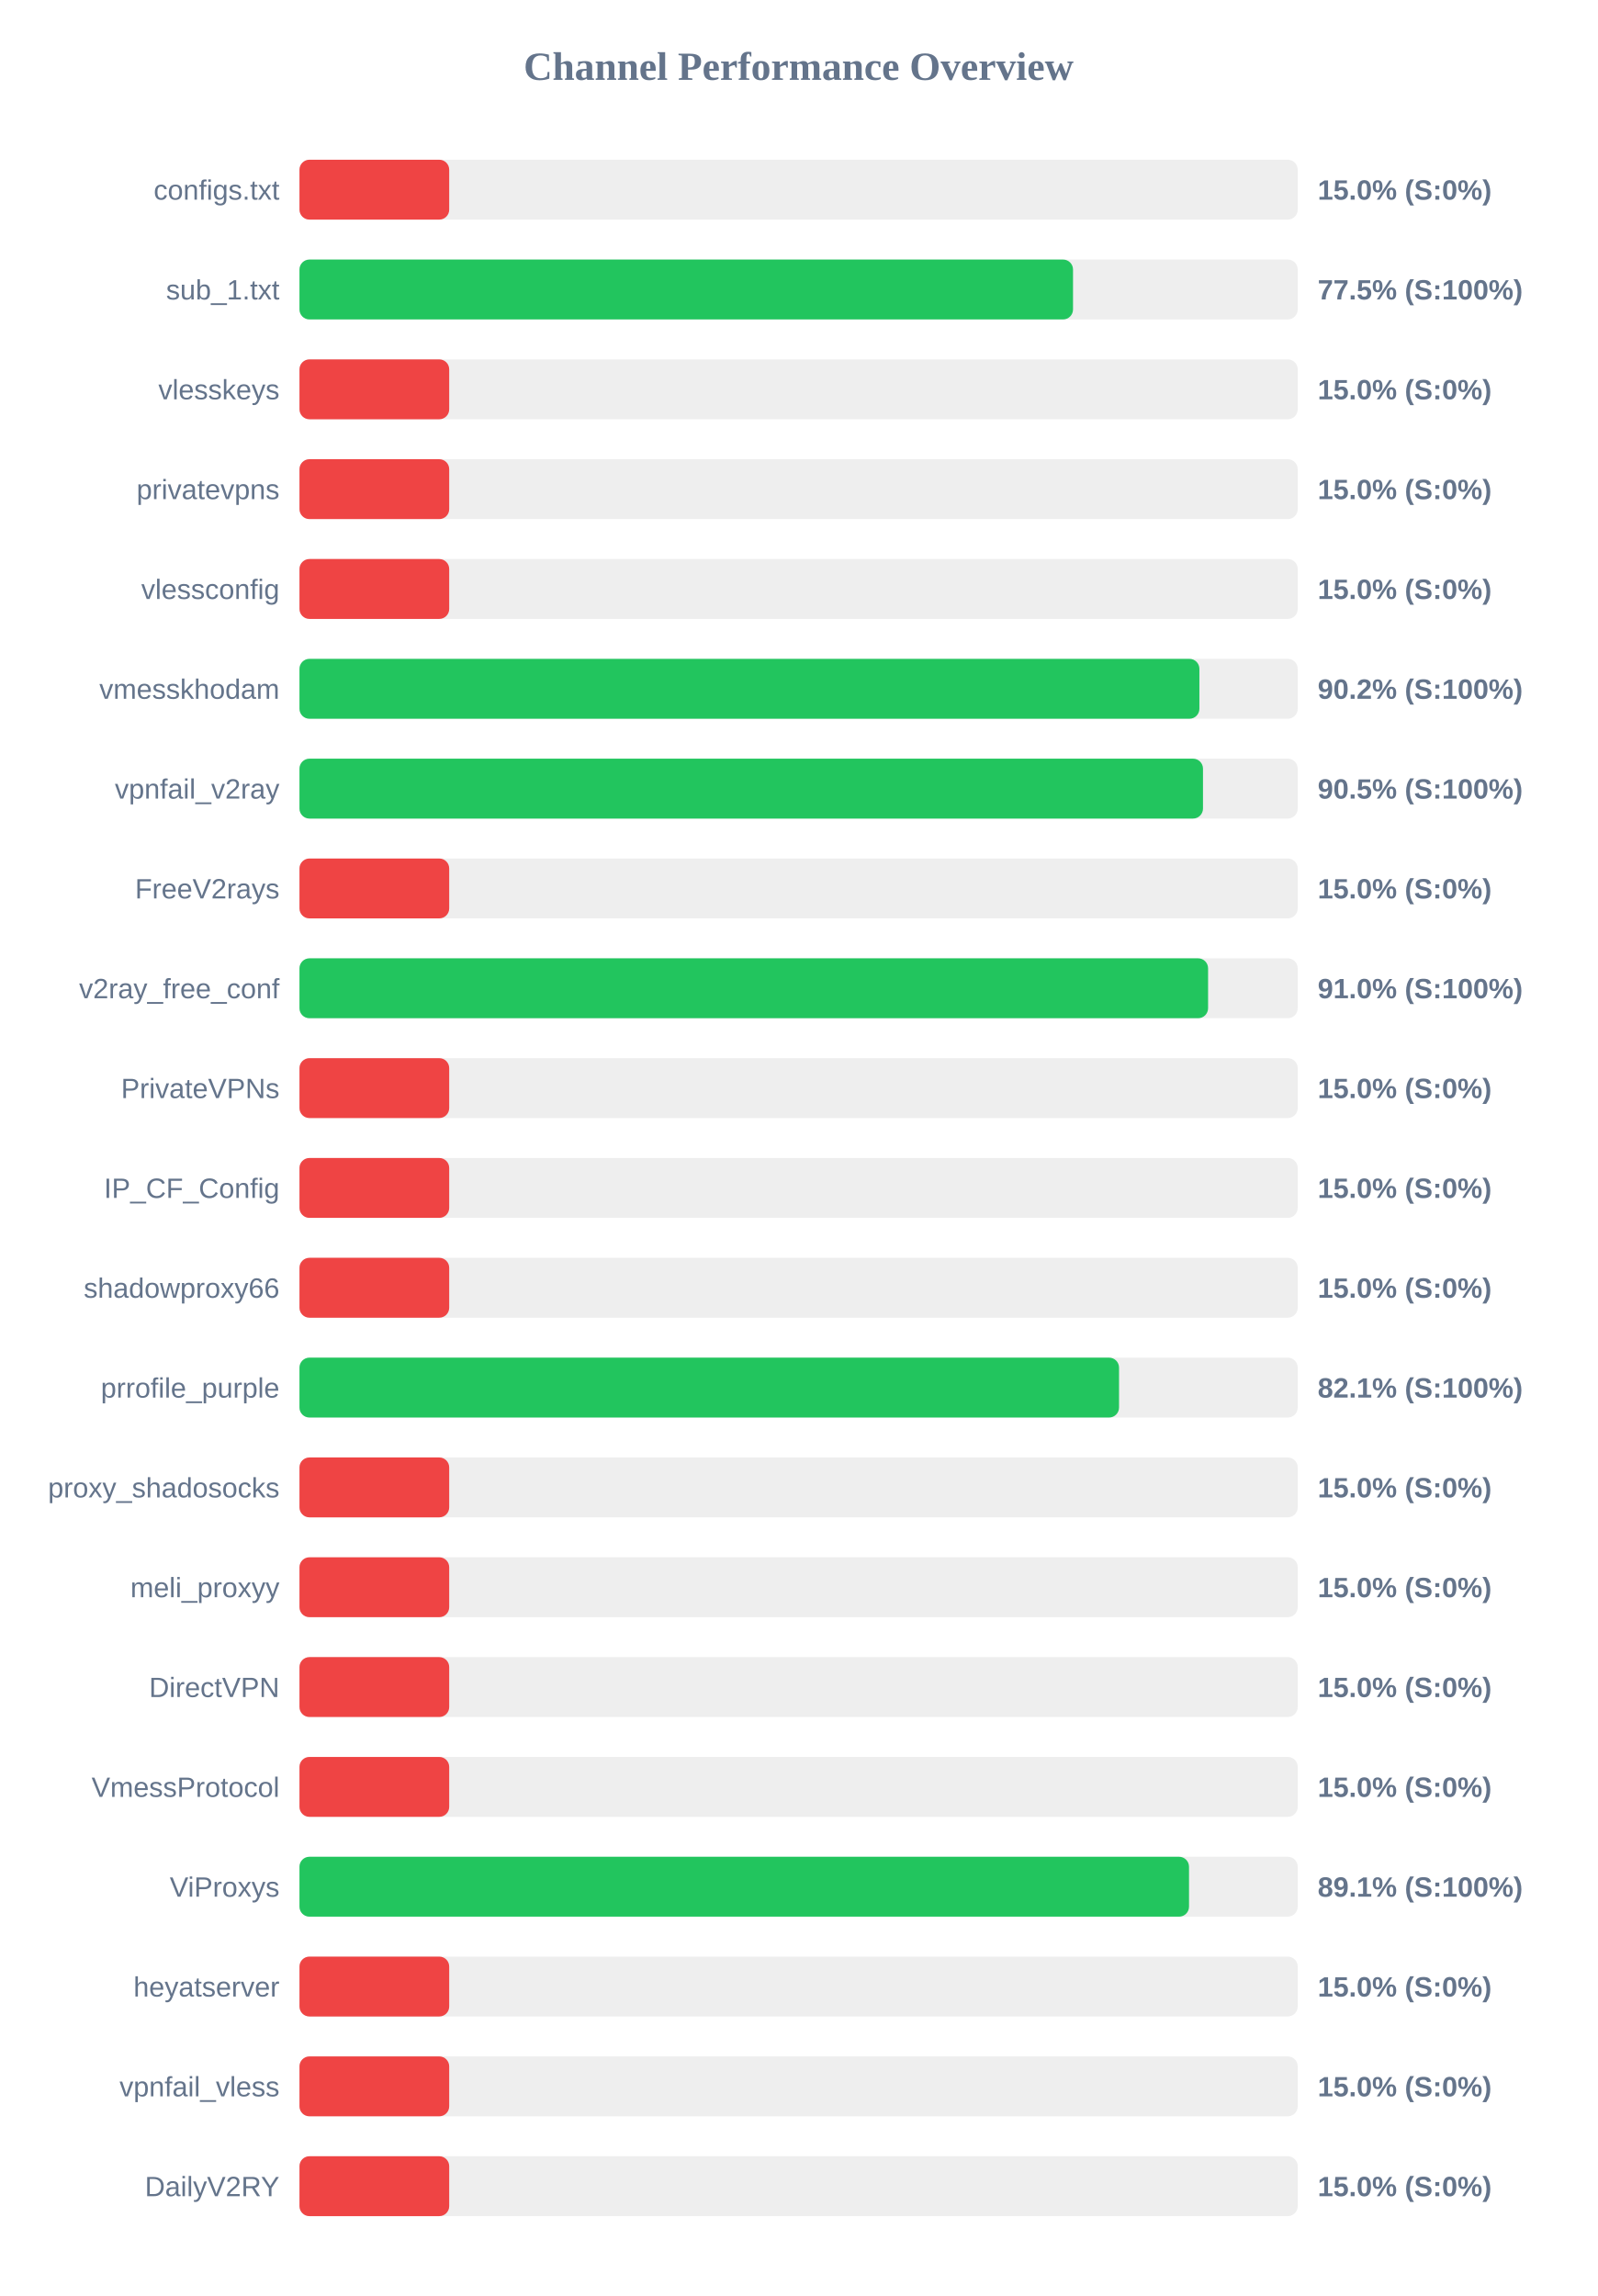
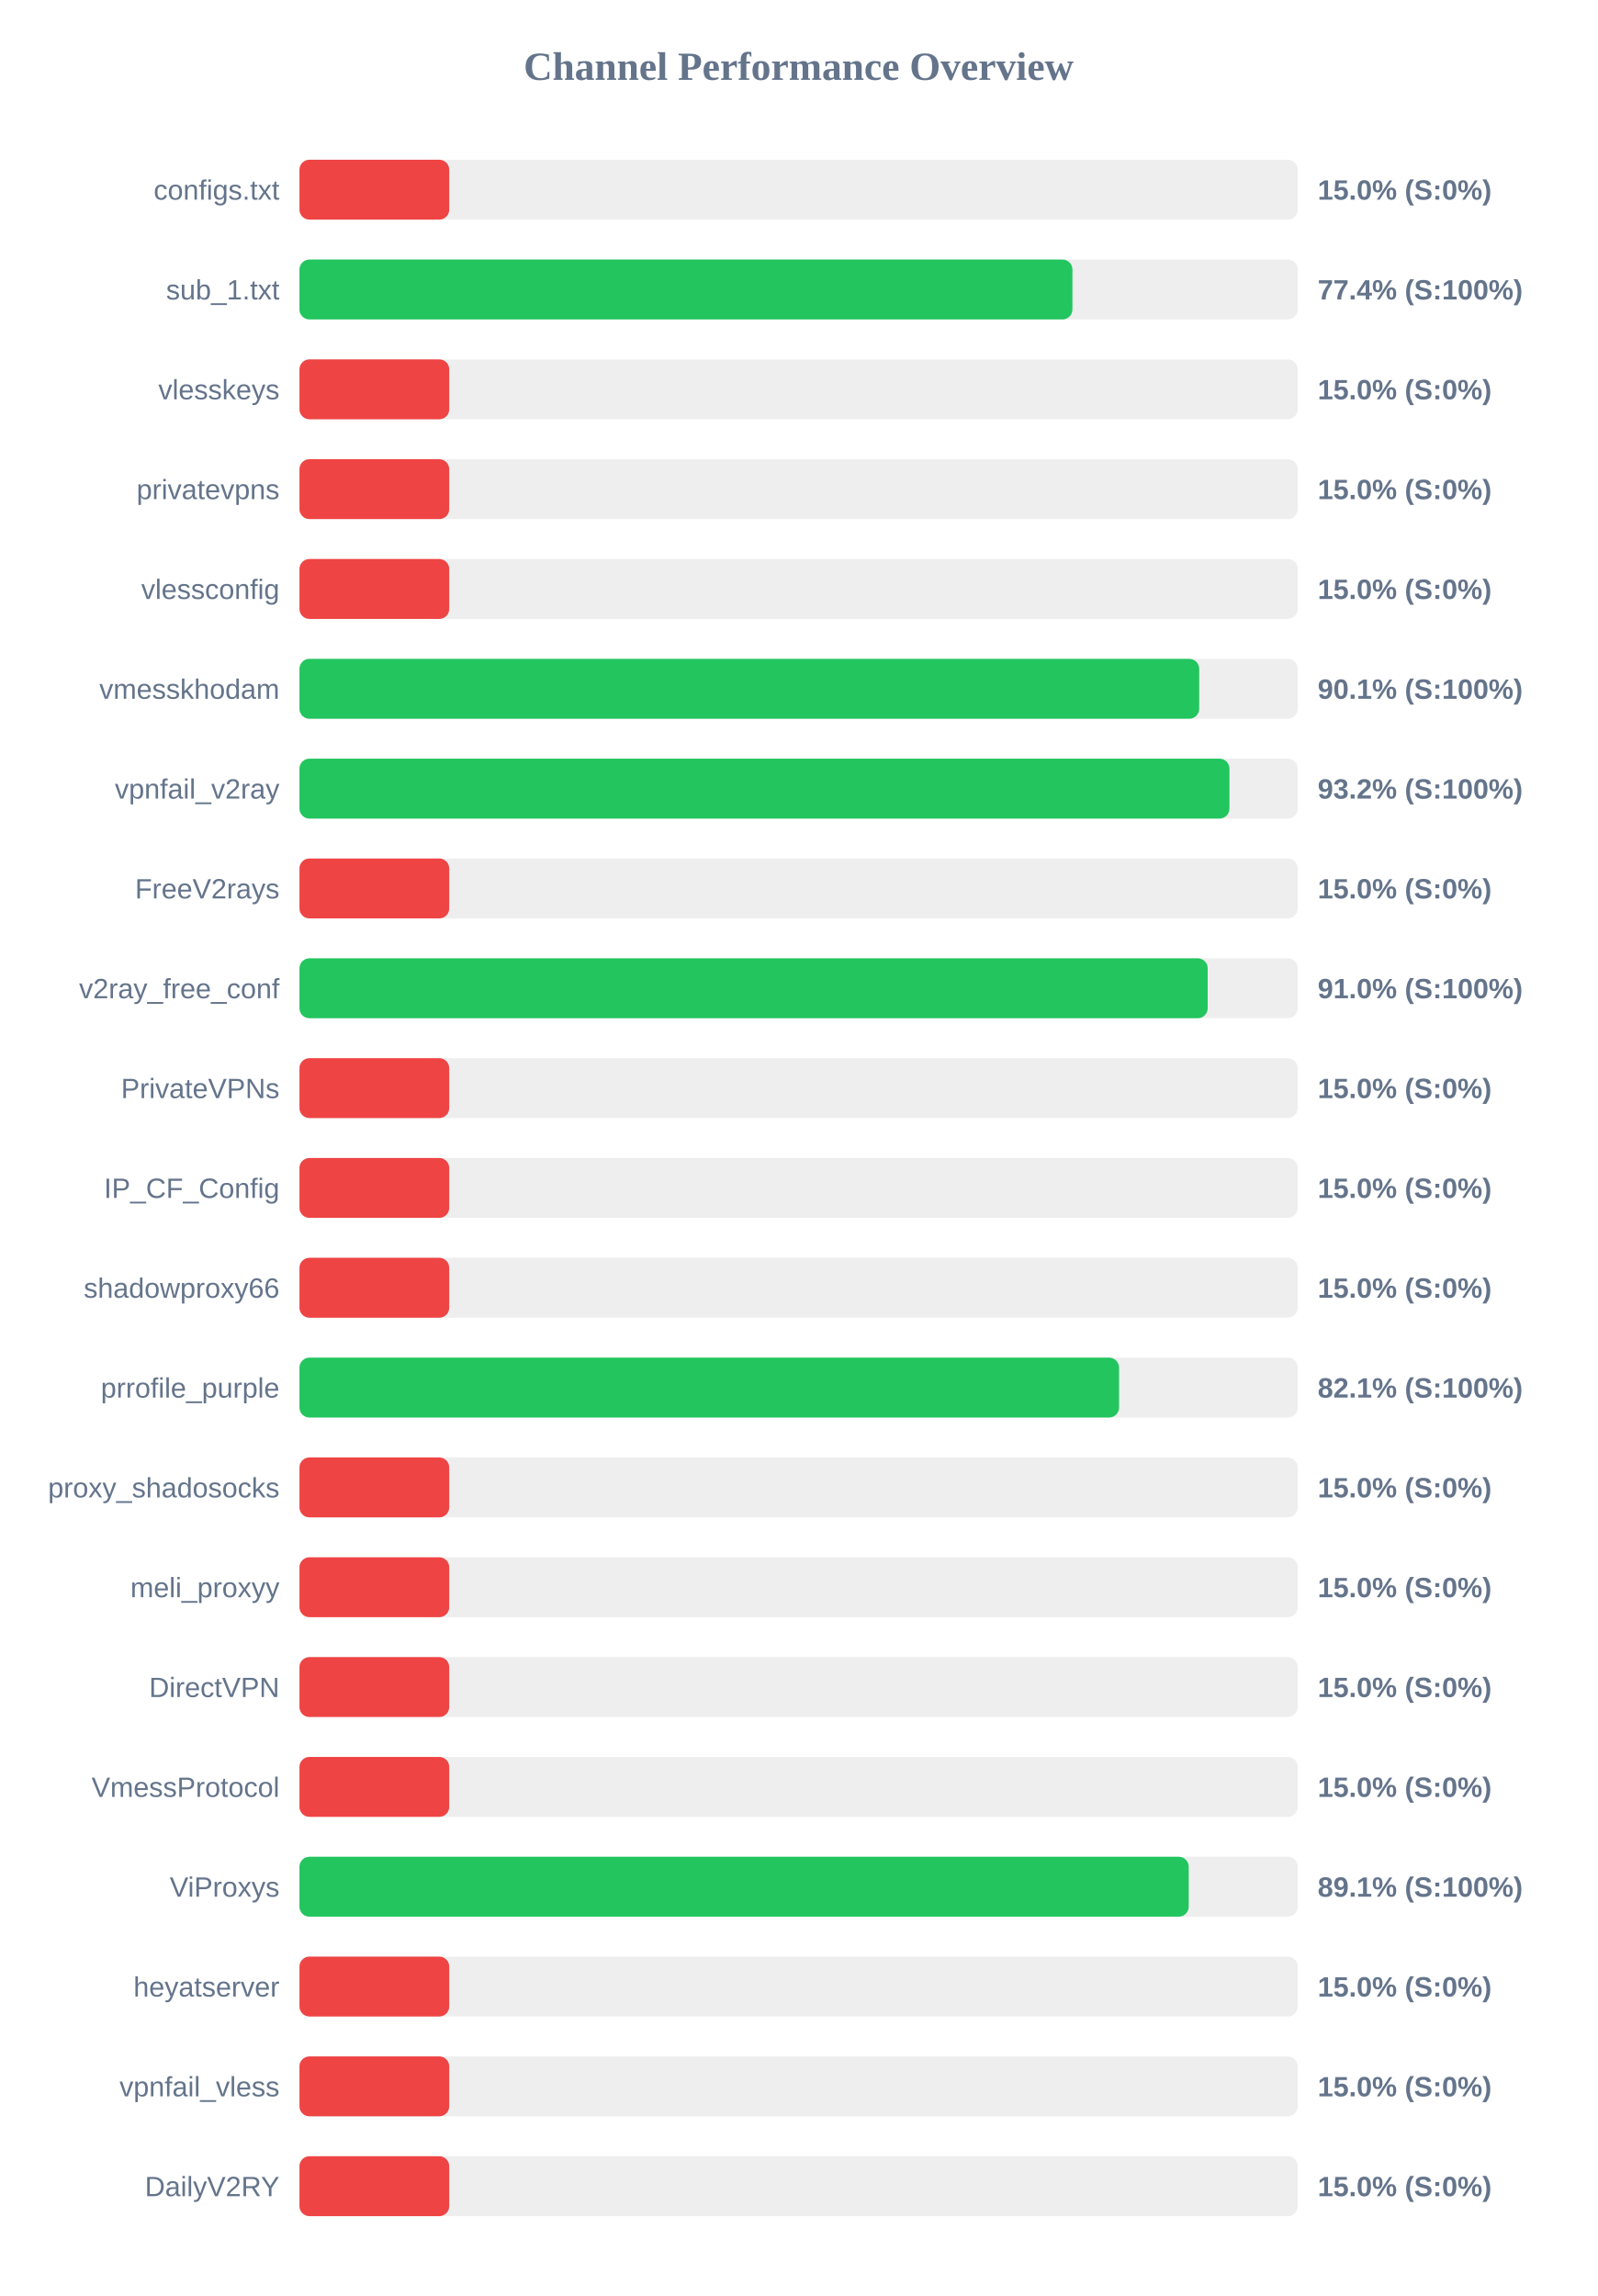
<svg xmlns="http://www.w3.org/2000/svg" width="800" height="1150" version="1.1">
  <style>
        .row { font: 14px Arial; fill: #64748b; }
        .score { font: bold 14px Arial; fill: #64748b; }
    </style>
  <text x="400" y="40" text-anchor="middle" font-size="20px" font-weight="bold" fill="#64748b">Channel Performance Overview</text>
  <rect x="150" y="80" width="500" height="30" fill="#eee" rx="5" />
  <rect x="150" y="80" width="75.0" height="30" fill="#ef4444" rx="5" />
  <text x="140" y="100" text-anchor="end" class="row">configs.txt</text>
  <text x="660" y="100" text-anchor="start" class="score">15.0% (S:0%)</text>
  <rect x="150" y="130" width="500" height="30" fill="#eee" rx="5" />
-   <rect x="150" y="130" width="387.45" height="30" fill="#22c55e" rx="5" />
+   <rect x="150" y="130" width="387.15" height="30" fill="#22c55e" rx="5" />
  <text x="140" y="150" text-anchor="end" class="row">sub_1.txt</text>
-   <text x="660" y="150" text-anchor="start" class="score">77.5% (S:100%)</text>
+   <text x="660" y="150" text-anchor="start" class="score">77.4% (S:100%)</text>
  <rect x="150" y="180" width="500" height="30" fill="#eee" rx="5" />
  <rect x="150" y="180" width="75.0" height="30" fill="#ef4444" rx="5" />
  <text x="140" y="200" text-anchor="end" class="row">vlesskeys</text>
  <text x="660" y="200" text-anchor="start" class="score">15.0% (S:0%)</text>
  <rect x="150" y="230" width="500" height="30" fill="#eee" rx="5" />
  <rect x="150" y="230" width="75.0" height="30" fill="#ef4444" rx="5" />
  <text x="140" y="250" text-anchor="end" class="row">privatevpns</text>
  <text x="660" y="250" text-anchor="start" class="score">15.0% (S:0%)</text>
  <rect x="150" y="280" width="500" height="30" fill="#eee" rx="5" />
  <rect x="150" y="280" width="75.0" height="30" fill="#ef4444" rx="5" />
  <text x="140" y="300" text-anchor="end" class="row">vlessconfig</text>
  <text x="660" y="300" text-anchor="start" class="score">15.0% (S:0%)</text>
  <rect x="150" y="330" width="500" height="30" fill="#eee" rx="5" />
-   <rect x="150" y="330" width="450.75" height="30" fill="#22c55e" rx="5" />
+   <rect x="150" y="330" width="450.65" height="30" fill="#22c55e" rx="5" />
  <text x="140" y="350" text-anchor="end" class="row">vmesskhodam</text>
-   <text x="660" y="350" text-anchor="start" class="score">90.2% (S:100%)</text>
+   <text x="660" y="350" text-anchor="start" class="score">90.1% (S:100%)</text>
  <rect x="150" y="380" width="500" height="30" fill="#eee" rx="5" />
-   <rect x="150" y="380" width="452.55" height="30" fill="#22c55e" rx="5" />
+   <rect x="150" y="380" width="465.8" height="30" fill="#22c55e" rx="5" />
  <text x="140" y="400" text-anchor="end" class="row">vpnfail_v2ray</text>
-   <text x="660" y="400" text-anchor="start" class="score">90.5% (S:100%)</text>
+   <text x="660" y="400" text-anchor="start" class="score">93.2% (S:100%)</text>
  <rect x="150" y="430" width="500" height="30" fill="#eee" rx="5" />
  <rect x="150" y="430" width="75.0" height="30" fill="#ef4444" rx="5" />
  <text x="140" y="450" text-anchor="end" class="row">FreeV2rays</text>
  <text x="660" y="450" text-anchor="start" class="score">15.0% (S:0%)</text>
  <rect x="150" y="480" width="500" height="30" fill="#eee" rx="5" />
-   <rect x="150" y="480" width="455.1" height="30" fill="#22c55e" rx="5" />
+   <rect x="150" y="480" width="454.9" height="30" fill="#22c55e" rx="5" />
  <text x="140" y="500" text-anchor="end" class="row">v2ray_free_conf</text>
  <text x="660" y="500" text-anchor="start" class="score">91.0% (S:100%)</text>
  <rect x="150" y="530" width="500" height="30" fill="#eee" rx="5" />
  <rect x="150" y="530" width="75.0" height="30" fill="#ef4444" rx="5" />
  <text x="140" y="550" text-anchor="end" class="row">PrivateVPNs</text>
  <text x="660" y="550" text-anchor="start" class="score">15.0% (S:0%)</text>
  <rect x="150" y="580" width="500" height="30" fill="#eee" rx="5" />
  <rect x="150" y="580" width="75.0" height="30" fill="#ef4444" rx="5" />
  <text x="140" y="600" text-anchor="end" class="row">IP_CF_Config</text>
  <text x="660" y="600" text-anchor="start" class="score">15.0% (S:0%)</text>
  <rect x="150" y="630" width="500" height="30" fill="#eee" rx="5" />
  <rect x="150" y="630" width="75.0" height="30" fill="#ef4444" rx="5" />
  <text x="140" y="650" text-anchor="end" class="row">shadowproxy66</text>
  <text x="660" y="650" text-anchor="start" class="score">15.0% (S:0%)</text>
  <rect x="150" y="680" width="500" height="30" fill="#eee" rx="5" />
  <rect x="150" y="680" width="410.5" height="30" fill="#22c55e" rx="5" />
  <text x="140" y="700" text-anchor="end" class="row">prrofile_purple</text>
  <text x="660" y="700" text-anchor="start" class="score">82.1% (S:100%)</text>
  <rect x="150" y="730" width="500" height="30" fill="#eee" rx="5" />
  <rect x="150" y="730" width="75.0" height="30" fill="#ef4444" rx="5" />
  <text x="140" y="750" text-anchor="end" class="row">proxy_shadosocks</text>
  <text x="660" y="750" text-anchor="start" class="score">15.0% (S:0%)</text>
  <rect x="150" y="780" width="500" height="30" fill="#eee" rx="5" />
  <rect x="150" y="780" width="75.0" height="30" fill="#ef4444" rx="5" />
  <text x="140" y="800" text-anchor="end" class="row">meli_proxyy</text>
  <text x="660" y="800" text-anchor="start" class="score">15.0% (S:0%)</text>
  <rect x="150" y="830" width="500" height="30" fill="#eee" rx="5" />
  <rect x="150" y="830" width="75.0" height="30" fill="#ef4444" rx="5" />
  <text x="140" y="850" text-anchor="end" class="row">DirectVPN</text>
  <text x="660" y="850" text-anchor="start" class="score">15.0% (S:0%)</text>
  <rect x="150" y="880" width="500" height="30" fill="#eee" rx="5" />
  <rect x="150" y="880" width="75.0" height="30" fill="#ef4444" rx="5" />
  <text x="140" y="900" text-anchor="end" class="row">VmessProtocol</text>
  <text x="660" y="900" text-anchor="start" class="score">15.0% (S:0%)</text>
  <rect x="150" y="930" width="500" height="30" fill="#eee" rx="5" />
-   <rect x="150" y="930" width="445.55" height="30" fill="#22c55e" rx="5" />
+   <rect x="150" y="930" width="445.4" height="30" fill="#22c55e" rx="5" />
  <text x="140" y="950" text-anchor="end" class="row">ViProxys</text>
  <text x="660" y="950" text-anchor="start" class="score">89.1% (S:100%)</text>
  <rect x="150" y="980" width="500" height="30" fill="#eee" rx="5" />
  <rect x="150" y="980" width="75.0" height="30" fill="#ef4444" rx="5" />
  <text x="140" y="1000" text-anchor="end" class="row">heyatserver</text>
  <text x="660" y="1000" text-anchor="start" class="score">15.0% (S:0%)</text>
  <rect x="150" y="1030" width="500" height="30" fill="#eee" rx="5" />
  <rect x="150" y="1030" width="75.0" height="30" fill="#ef4444" rx="5" />
  <text x="140" y="1050" text-anchor="end" class="row">vpnfail_vless</text>
  <text x="660" y="1050" text-anchor="start" class="score">15.0% (S:0%)</text>
  <rect x="150" y="1080" width="500" height="30" fill="#eee" rx="5" />
  <rect x="150" y="1080" width="75.0" height="30" fill="#ef4444" rx="5" />
  <text x="140" y="1100" text-anchor="end" class="row">DailyV2RY</text>
  <text x="660" y="1100" text-anchor="start" class="score">15.0% (S:0%)</text>
</svg>
